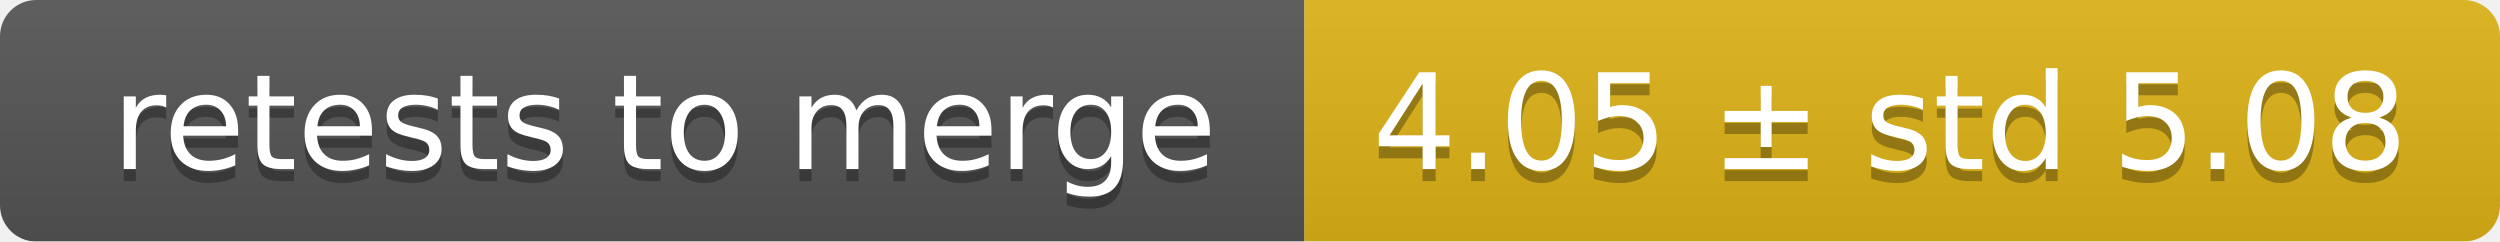
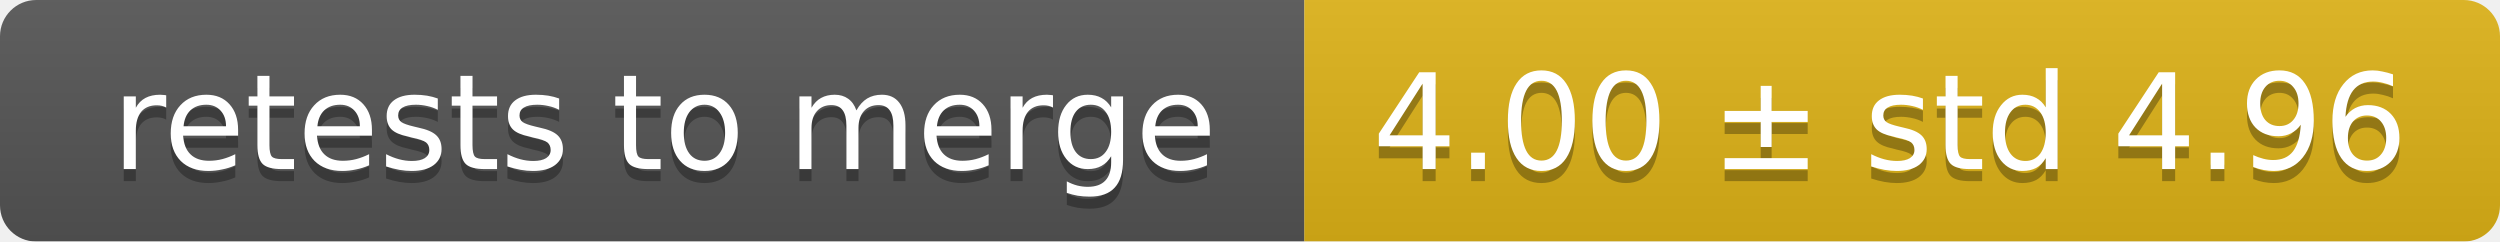
<svg xmlns="http://www.w3.org/2000/svg" width="207" height="20">
  <linearGradient id="smooth" x2="0" y2="100%">
    <stop offset="0" stop-color="#bbb" stop-opacity=".1" />
    <stop offset="1" stop-opacity=".1" />
  </linearGradient>
  <mask id="round">
    <rect width="207" height="20" rx="3" fill="#fff" />
  </mask>
  <g mask="url(#round)">
    <rect width="108" height="20" fill="#555" />
    <rect x="108" width="99" height="20" fill="#dfb317" />
    <rect width="207" height="20" fill="url(#smooth)" />
  </g>
  <g fill="#fff" text-anchor="middle" font-family="DejaVu Sans,Verdana,Geneva,sans-serif" font-size="11">
    <text x="55" y="15" fill="#010101" fill-opacity=".3">retests to merge</text>
    <text x="55" y="14">retests to merge</text>
-     <text x="156.5" y="15" fill="#010101" fill-opacity=".3">4.05 ± std 5.08</text>
-     <text x="156.5" y="14">4.05 ± std 5.08</text>
+     <text x="156.5" y="15" fill="#010101" fill-opacity=".3">4.00 ± std 4.96</text>
+     <text x="156.5" y="14">4.00 ± std 4.96</text>
  </g>
</svg>
